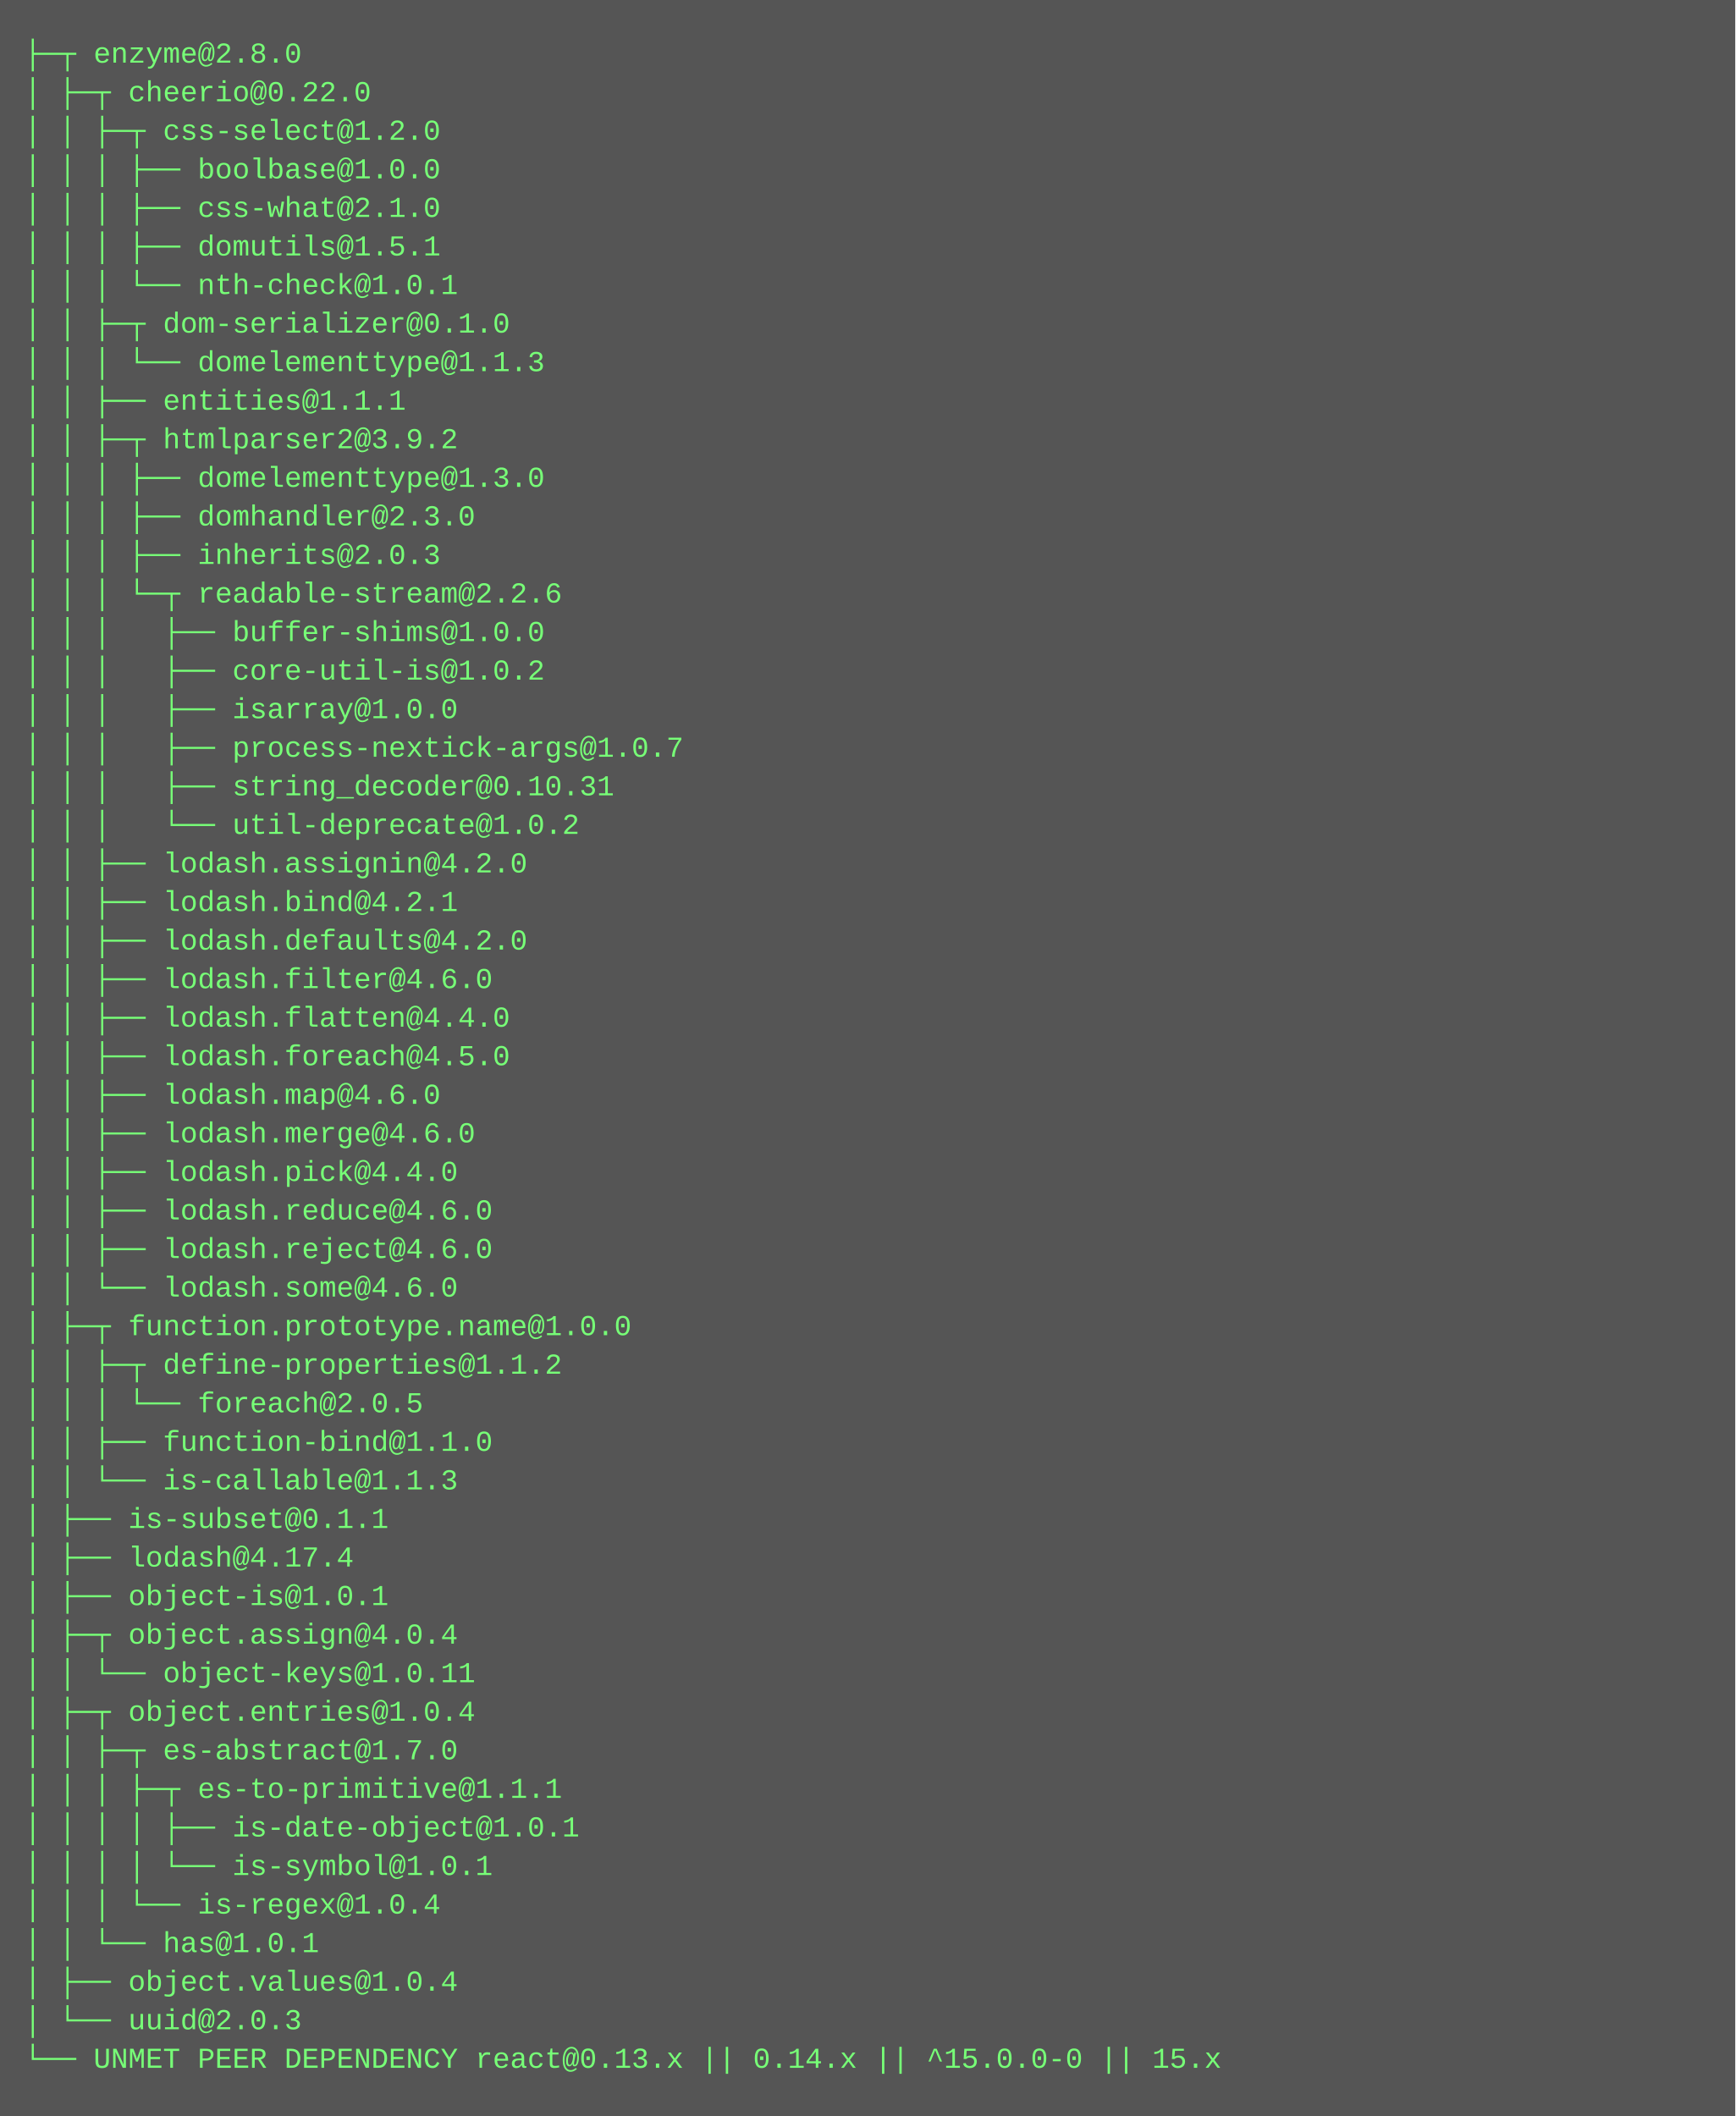
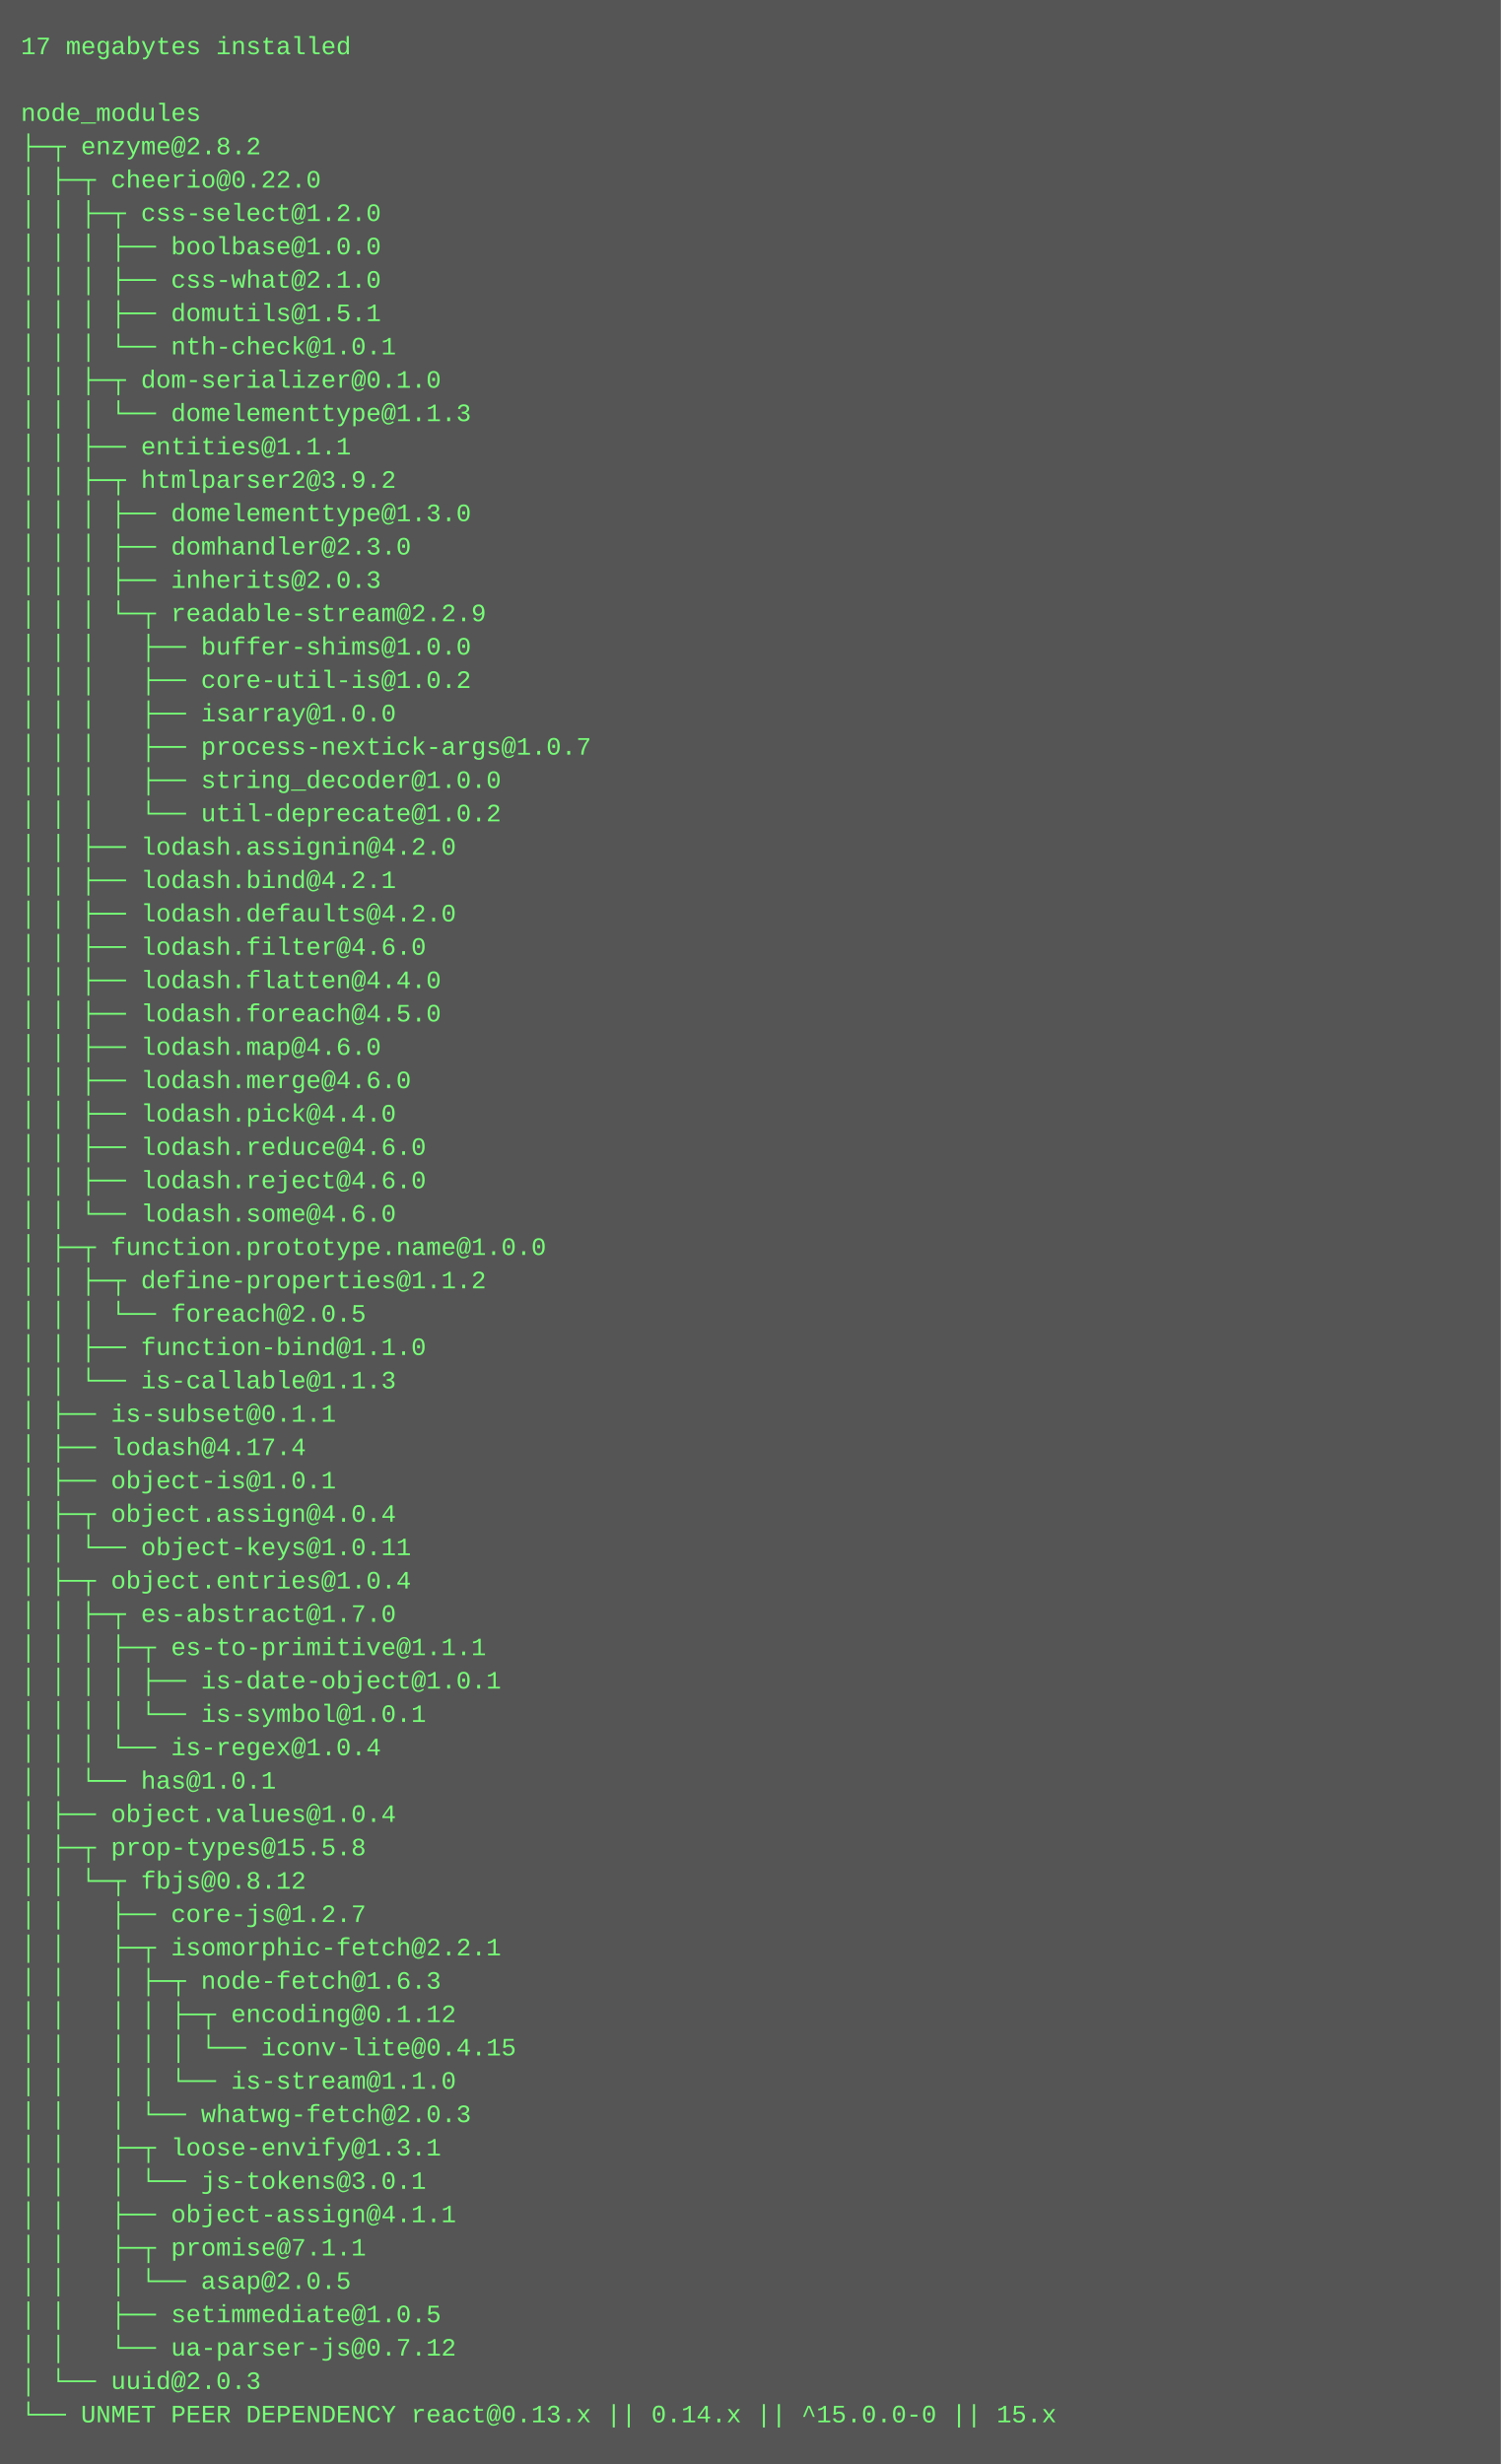
- <svg xmlns="http://www.w3.org/2000/svg" height="878" width="720">
-   <rect height="878" fill="#555" width="720" />
+ <svg xmlns="http://www.w3.org/2000/svg" height="1182" width="720">
+   <rect height="1182" fill="#555" width="720" />
  <text fill="#7f7" font-family="Courier New" font-size="12" xml:space="preserve">
-     <tspan x="10" y="26">├─┬ enzyme@2.8.0 </tspan>
-     <tspan x="10" y="42">│ ├─┬ cheerio@0.22.0 </tspan>
-     <tspan x="10" y="58">│ │ ├─┬ css-select@1.2.0 </tspan>
-     <tspan x="10" y="74">│ │ │ ├── boolbase@1.0.0 </tspan>
-     <tspan x="10" y="90">│ │ │ ├── css-what@2.1.0 </tspan>
-     <tspan x="10" y="106">│ │ │ ├── domutils@1.5.1 </tspan>
-     <tspan x="10" y="122">│ │ │ └── nth-check@1.0.1 </tspan>
-     <tspan x="10" y="138">│ │ ├─┬ dom-serializer@0.1.0 </tspan>
-     <tspan x="10" y="154">│ │ │ └── domelementtype@1.1.3 </tspan>
-     <tspan x="10" y="170">│ │ ├── entities@1.1.1 </tspan>
-     <tspan x="10" y="186">│ │ ├─┬ htmlparser2@3.9.2 </tspan>
-     <tspan x="10" y="202">│ │ │ ├── domelementtype@1.3.0 </tspan>
-     <tspan x="10" y="218">│ │ │ ├── domhandler@2.3.0 </tspan>
-     <tspan x="10" y="234">│ │ │ ├── inherits@2.0.3 </tspan>
-     <tspan x="10" y="250">│ │ │ └─┬ readable-stream@2.2.6 </tspan>
-     <tspan x="10" y="266">│ │ │   ├── buffer-shims@1.0.0 </tspan>
-     <tspan x="10" y="282">│ │ │   ├── core-util-is@1.0.2 </tspan>
-     <tspan x="10" y="298">│ │ │   ├── isarray@1.0.0 </tspan>
-     <tspan x="10" y="314">│ │ │   ├── process-nextick-args@1.0.7 </tspan>
-     <tspan x="10" y="330">│ │ │   ├── string_decoder@0.10.31 </tspan>
-     <tspan x="10" y="346">│ │ │   └── util-deprecate@1.0.2 </tspan>
-     <tspan x="10" y="362">│ │ ├── lodash.assignin@4.2.0 </tspan>
-     <tspan x="10" y="378">│ │ ├── lodash.bind@4.2.1 </tspan>
-     <tspan x="10" y="394">│ │ ├── lodash.defaults@4.2.0 </tspan>
-     <tspan x="10" y="410">│ │ ├── lodash.filter@4.6.0 </tspan>
-     <tspan x="10" y="426">│ │ ├── lodash.flatten@4.4.0 </tspan>
-     <tspan x="10" y="442">│ │ ├── lodash.foreach@4.5.0 </tspan>
-     <tspan x="10" y="458">│ │ ├── lodash.map@4.6.0 </tspan>
-     <tspan x="10" y="474">│ │ ├── lodash.merge@4.6.0 </tspan>
-     <tspan x="10" y="490">│ │ ├── lodash.pick@4.4.0 </tspan>
-     <tspan x="10" y="506">│ │ ├── lodash.reduce@4.6.0 </tspan>
-     <tspan x="10" y="522">│ │ ├── lodash.reject@4.6.0 </tspan>
-     <tspan x="10" y="538">│ │ └── lodash.some@4.6.0 </tspan>
-     <tspan x="10" y="554">│ ├─┬ function.prototype.name@1.0.0 </tspan>
-     <tspan x="10" y="570">│ │ ├─┬ define-properties@1.1.2 </tspan>
-     <tspan x="10" y="586">│ │ │ └── foreach@2.0.5 </tspan>
-     <tspan x="10" y="602">│ │ ├── function-bind@1.1.0 </tspan>
-     <tspan x="10" y="618">│ │ └── is-callable@1.1.3 </tspan>
-     <tspan x="10" y="634">│ ├── is-subset@0.1.1 </tspan>
-     <tspan x="10" y="650">│ ├── lodash@4.17.4 </tspan>
-     <tspan x="10" y="666">│ ├── object-is@1.0.1 </tspan>
-     <tspan x="10" y="682">│ ├─┬ object.assign@4.0.4 </tspan>
-     <tspan x="10" y="698">│ │ └── object-keys@1.0.11 </tspan>
-     <tspan x="10" y="714">│ ├─┬ object.entries@1.0.4 </tspan>
-     <tspan x="10" y="730">│ │ ├─┬ es-abstract@1.7.0 </tspan>
-     <tspan x="10" y="746">│ │ │ ├─┬ es-to-primitive@1.1.1 </tspan>
-     <tspan x="10" y="762">│ │ │ │ ├── is-date-object@1.0.1 </tspan>
-     <tspan x="10" y="778">│ │ │ │ └── is-symbol@1.0.1 </tspan>
-     <tspan x="10" y="794">│ │ │ └── is-regex@1.0.4 </tspan>
-     <tspan x="10" y="810">│ │ └── has@1.0.1 </tspan>
-     <tspan x="10" y="826">│ ├── object.values@1.0.4 </tspan>
-     <tspan x="10" y="842">│ └── uuid@2.0.3 </tspan>
-     <tspan x="10" y="858">└── UNMET PEER DEPENDENCY react@0.13.x || 0.14.x || ^15.0.0-0 || 15.x</tspan>
+     <tspan x="10" y="26">17 megabytes installed</tspan>
+     <tspan x="10" y="42" />
+     <tspan x="10" y="58">node_modules</tspan>
+     <tspan x="10" y="74">├─┬ enzyme@2.8.2 </tspan>
+     <tspan x="10" y="90">│ ├─┬ cheerio@0.22.0 </tspan>
+     <tspan x="10" y="106">│ │ ├─┬ css-select@1.2.0 </tspan>
+     <tspan x="10" y="122">│ │ │ ├── boolbase@1.0.0 </tspan>
+     <tspan x="10" y="138">│ │ │ ├── css-what@2.1.0 </tspan>
+     <tspan x="10" y="154">│ │ │ ├── domutils@1.5.1 </tspan>
+     <tspan x="10" y="170">│ │ │ └── nth-check@1.0.1 </tspan>
+     <tspan x="10" y="186">│ │ ├─┬ dom-serializer@0.1.0 </tspan>
+     <tspan x="10" y="202">│ │ │ └── domelementtype@1.1.3 </tspan>
+     <tspan x="10" y="218">│ │ ├── entities@1.1.1 </tspan>
+     <tspan x="10" y="234">│ │ ├─┬ htmlparser2@3.9.2 </tspan>
+     <tspan x="10" y="250">│ │ │ ├── domelementtype@1.3.0 </tspan>
+     <tspan x="10" y="266">│ │ │ ├── domhandler@2.3.0 </tspan>
+     <tspan x="10" y="282">│ │ │ ├── inherits@2.0.3 </tspan>
+     <tspan x="10" y="298">│ │ │ └─┬ readable-stream@2.2.9 </tspan>
+     <tspan x="10" y="314">│ │ │   ├── buffer-shims@1.0.0 </tspan>
+     <tspan x="10" y="330">│ │ │   ├── core-util-is@1.0.2 </tspan>
+     <tspan x="10" y="346">│ │ │   ├── isarray@1.0.0 </tspan>
+     <tspan x="10" y="362">│ │ │   ├── process-nextick-args@1.0.7 </tspan>
+     <tspan x="10" y="378">│ │ │   ├── string_decoder@1.0.0 </tspan>
+     <tspan x="10" y="394">│ │ │   └── util-deprecate@1.0.2 </tspan>
+     <tspan x="10" y="410">│ │ ├── lodash.assignin@4.2.0 </tspan>
+     <tspan x="10" y="426">│ │ ├── lodash.bind@4.2.1 </tspan>
+     <tspan x="10" y="442">│ │ ├── lodash.defaults@4.2.0 </tspan>
+     <tspan x="10" y="458">│ │ ├── lodash.filter@4.6.0 </tspan>
+     <tspan x="10" y="474">│ │ ├── lodash.flatten@4.4.0 </tspan>
+     <tspan x="10" y="490">│ │ ├── lodash.foreach@4.5.0 </tspan>
+     <tspan x="10" y="506">│ │ ├── lodash.map@4.6.0 </tspan>
+     <tspan x="10" y="522">│ │ ├── lodash.merge@4.6.0 </tspan>
+     <tspan x="10" y="538">│ │ ├── lodash.pick@4.4.0 </tspan>
+     <tspan x="10" y="554">│ │ ├── lodash.reduce@4.6.0 </tspan>
+     <tspan x="10" y="570">│ │ ├── lodash.reject@4.6.0 </tspan>
+     <tspan x="10" y="586">│ │ └── lodash.some@4.6.0 </tspan>
+     <tspan x="10" y="602">│ ├─┬ function.prototype.name@1.0.0 </tspan>
+     <tspan x="10" y="618">│ │ ├─┬ define-properties@1.1.2 </tspan>
+     <tspan x="10" y="634">│ │ │ └── foreach@2.0.5 </tspan>
+     <tspan x="10" y="650">│ │ ├── function-bind@1.1.0 </tspan>
+     <tspan x="10" y="666">│ │ └── is-callable@1.1.3 </tspan>
+     <tspan x="10" y="682">│ ├── is-subset@0.1.1 </tspan>
+     <tspan x="10" y="698">│ ├── lodash@4.17.4 </tspan>
+     <tspan x="10" y="714">│ ├── object-is@1.0.1 </tspan>
+     <tspan x="10" y="730">│ ├─┬ object.assign@4.0.4 </tspan>
+     <tspan x="10" y="746">│ │ └── object-keys@1.0.11 </tspan>
+     <tspan x="10" y="762">│ ├─┬ object.entries@1.0.4 </tspan>
+     <tspan x="10" y="778">│ │ ├─┬ es-abstract@1.7.0 </tspan>
+     <tspan x="10" y="794">│ │ │ ├─┬ es-to-primitive@1.1.1 </tspan>
+     <tspan x="10" y="810">│ │ │ │ ├── is-date-object@1.0.1 </tspan>
+     <tspan x="10" y="826">│ │ │ │ └── is-symbol@1.0.1 </tspan>
+     <tspan x="10" y="842">│ │ │ └── is-regex@1.0.4 </tspan>
+     <tspan x="10" y="858">│ │ └── has@1.0.1 </tspan>
+     <tspan x="10" y="874">│ ├── object.values@1.0.4 </tspan>
+     <tspan x="10" y="890">│ ├─┬ prop-types@15.5.8 </tspan>
+     <tspan x="10" y="906">│ │ └─┬ fbjs@0.8.12 </tspan>
+     <tspan x="10" y="922">│ │   ├── core-js@1.2.7 </tspan>
+     <tspan x="10" y="938">│ │   ├─┬ isomorphic-fetch@2.2.1 </tspan>
+     <tspan x="10" y="954">│ │   │ ├─┬ node-fetch@1.6.3 </tspan>
+     <tspan x="10" y="970">│ │   │ │ ├─┬ encoding@0.1.12 </tspan>
+     <tspan x="10" y="986">│ │   │ │ │ └── iconv-lite@0.4.15 </tspan>
+     <tspan x="10" y="1002">│ │   │ │ └── is-stream@1.1.0 </tspan>
+     <tspan x="10" y="1018">│ │   │ └── whatwg-fetch@2.0.3 </tspan>
+     <tspan x="10" y="1034">│ │   ├─┬ loose-envify@1.3.1 </tspan>
+     <tspan x="10" y="1050">│ │   │ └── js-tokens@3.0.1 </tspan>
+     <tspan x="10" y="1066">│ │   ├── object-assign@4.1.1 </tspan>
+     <tspan x="10" y="1082">│ │   ├─┬ promise@7.1.1 </tspan>
+     <tspan x="10" y="1098">│ │   │ └── asap@2.0.5 </tspan>
+     <tspan x="10" y="1114">│ │   ├── setimmediate@1.0.5 </tspan>
+     <tspan x="10" y="1130">│ │   └── ua-parser-js@0.7.12 </tspan>
+     <tspan x="10" y="1146">│ └── uuid@2.0.3 </tspan>
+     <tspan x="10" y="1162">└── UNMET PEER DEPENDENCY react@0.13.x || 0.14.x || ^15.0.0-0 || 15.x</tspan>
  </text>
</svg>
